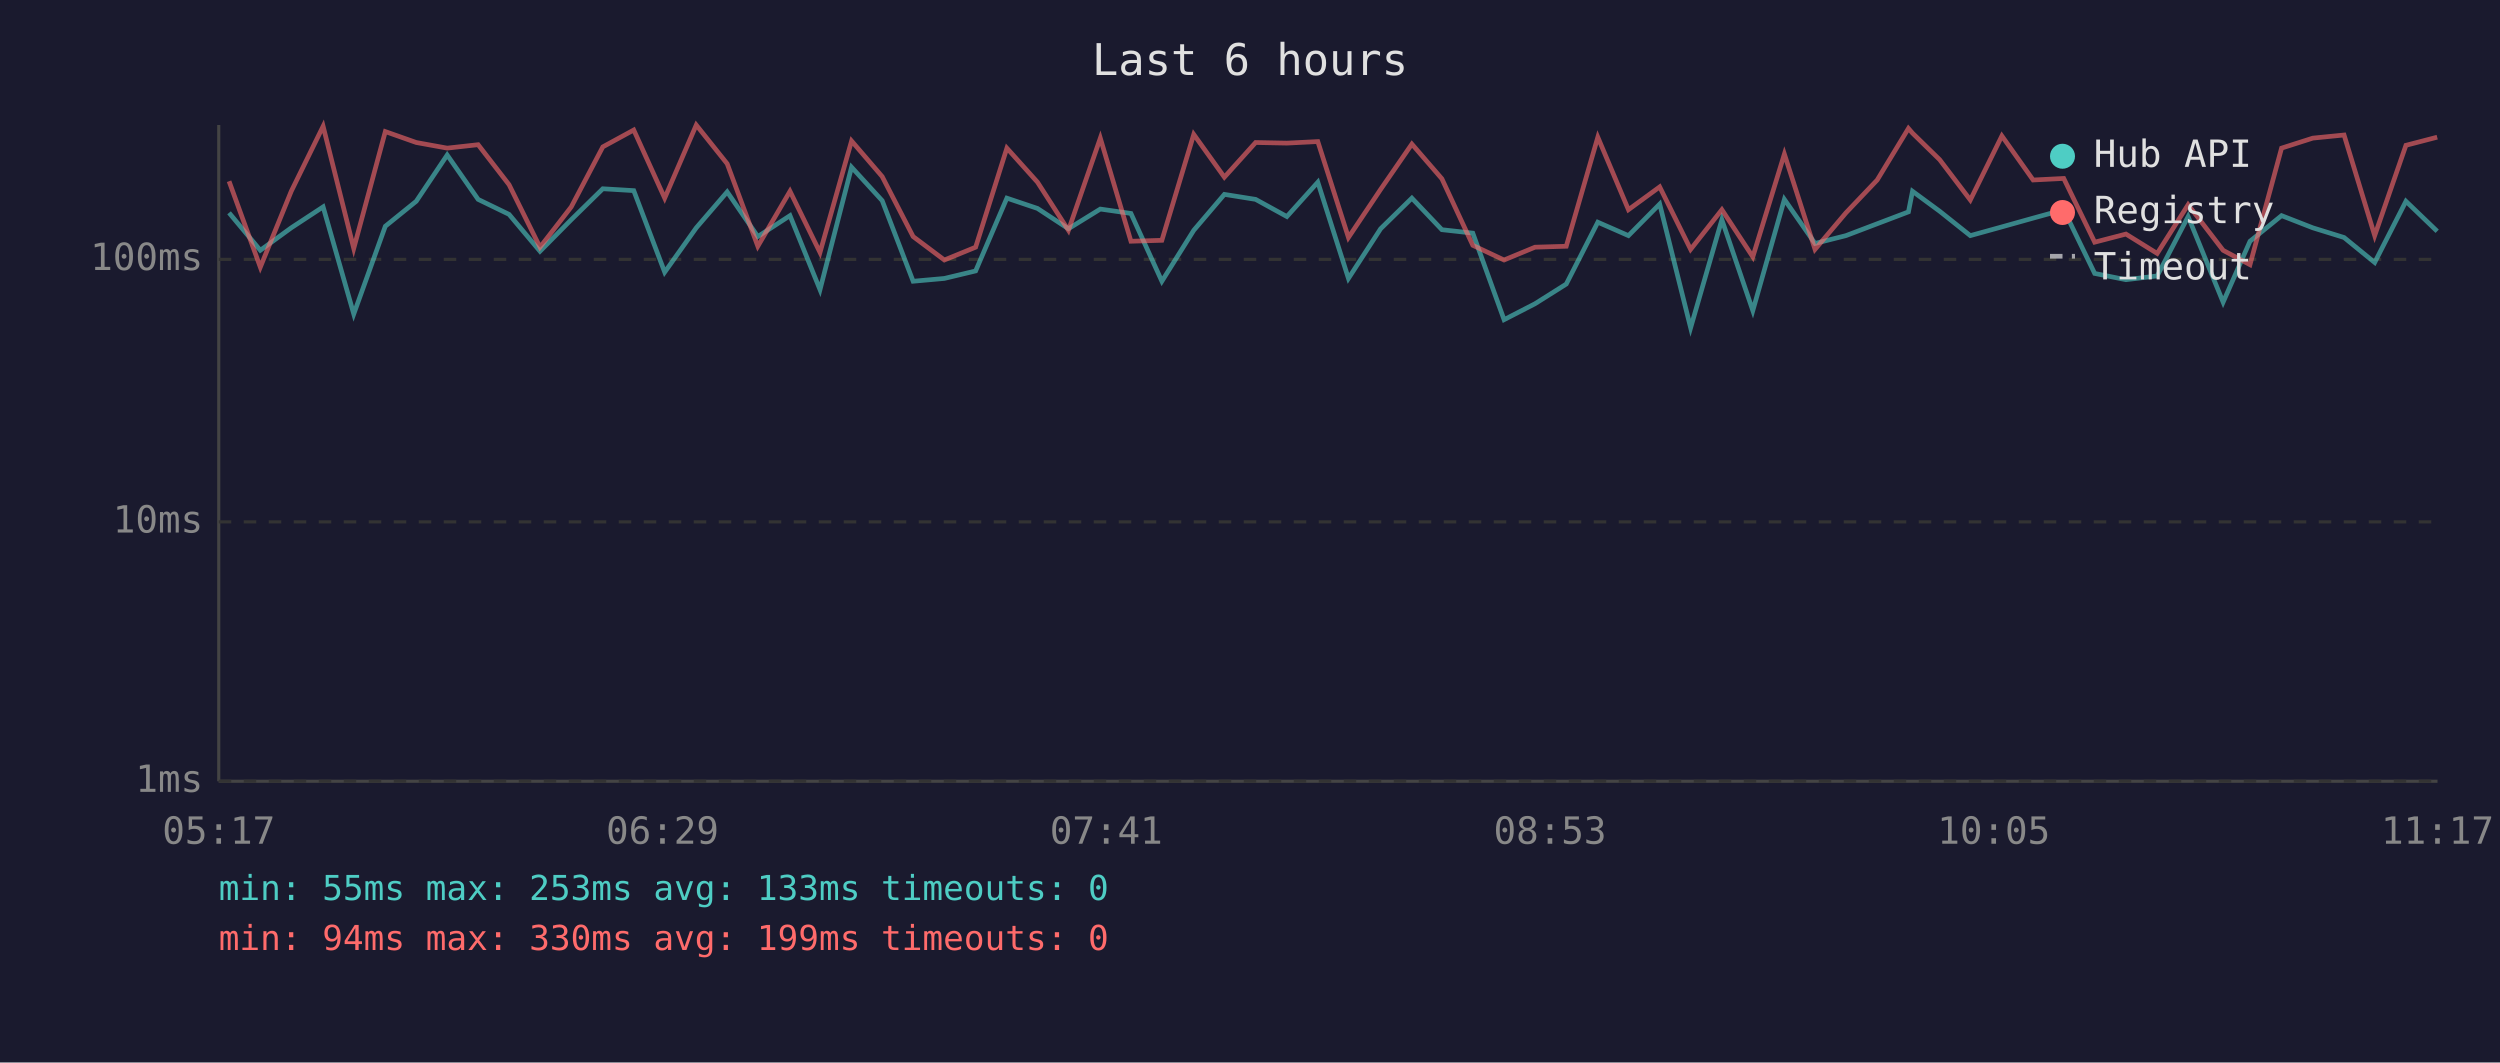
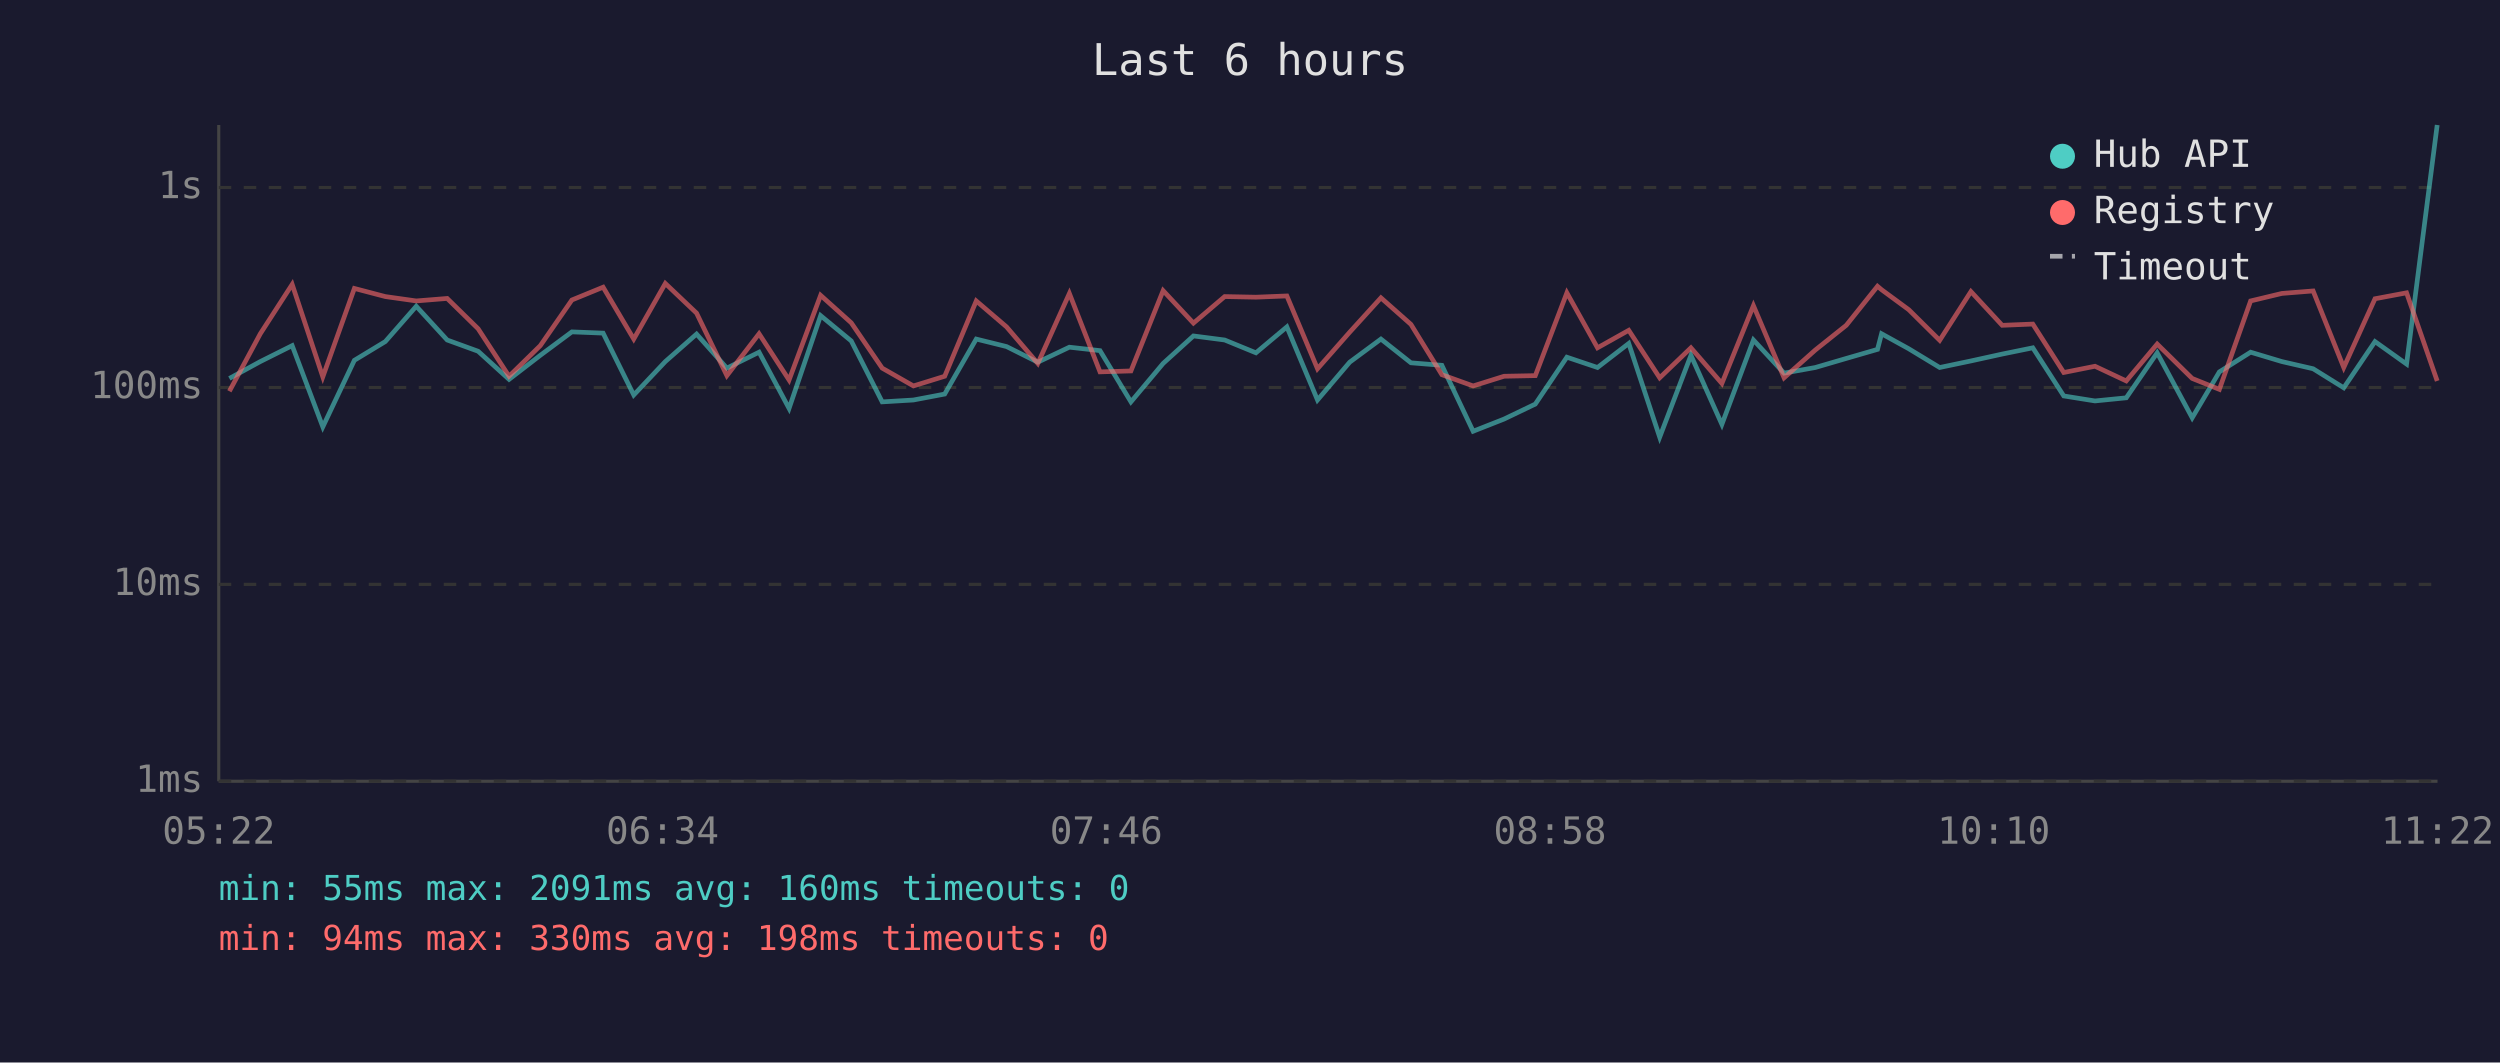
<svg xmlns="http://www.w3.org/2000/svg" viewBox="0 0 800 340" font-family="monospace" font-size="12">
  <rect width="800" height="340" fill="#1a1a2e" />
  <text x="400" y="24" fill="#e0e0e0" font-size="14" text-anchor="middle">Last 6 hours</text>
  <line x1="70" y1="40" x2="70" y2="250" stroke="#444" stroke-width="1" />
  <line x1="70" y1="250" x2="780" y2="250" stroke="#444" stroke-width="1" />
  <line x1="70" y1="250" x2="780" y2="250" stroke="#333" stroke-width="1" stroke-dasharray="4" />
  <text x="65" y="250" fill="#888" text-anchor="end" dominant-baseline="middle">1ms</text>
-   <line x1="70" y1="167" x2="780" y2="167" stroke="#333" stroke-width="1" stroke-dasharray="4" />
-   <text x="65" y="167" fill="#888" text-anchor="end" dominant-baseline="middle">10ms</text>
-   <line x1="70" y1="83" x2="780" y2="83" stroke="#333" stroke-width="1" stroke-dasharray="4" />
-   <text x="65" y="83" fill="#888" text-anchor="end" dominant-baseline="middle">100ms</text>
-   <text x="70" y="270" fill="#888" text-anchor="middle">05:17</text>
-   <text x="212" y="270" fill="#888" text-anchor="middle">06:29</text>
-   <text x="354" y="270" fill="#888" text-anchor="middle">07:41</text>
-   <text x="496" y="270" fill="#888" text-anchor="middle">08:53</text>
-   <text x="638" y="270" fill="#888" text-anchor="middle">10:05</text>
-   <text x="780" y="270" fill="#888" text-anchor="middle">11:17</text>
-   <polyline points="73.3,68.1 83.3,80.1 93.2,72.9 103.4,66.2 113.2,100.5 123.3,72.4 133.2,64.4 143.1,49.6 153.0,63.8 162.9,68.6 172.8,80.4 182.8,70.3 192.9,60.4 202.8,61.0 212.7,87.1 222.8,72.9 232.7,61.4 242.5,75.7 252.8,69.0 262.4,92.7 272.5,53.5 282.3,64.2 292.2,90.0 302.2,89.1 312.2,86.7 322.2,63.4 332.0,66.7 341.9,73.2 352.1,66.9 361.9,68.3 371.8,90.0 382.0,73.7 391.8,62.2 401.8,63.8 411.8,69.3 421.7,58.3 431.5,89.1 441.8,73.2 451.8,63.4 461.4,73.5 471.3,74.6 481.3,102.3 491.2,97.2 501.2,90.9 511.3,71.1 521.1,75.4 531.1,65.3 541.0,104.9 551.0,70.3 560.9,99.4 571.0,63.8 580.8,77.9 590.7,75.4 600.7,71.6 610.7,67.8 612.0,61.2 620.7,67.6 630.5,75.4 640.6,72.6 650.6,69.8 660.4,67.1 670.3,87.5 680.3,89.5 690.3,88.3 700.2,69.3 711.4,96.7 720.0,77.2 730.1,69.0 740.1,72.9 750.1,76.0 759.9,84.0 769.9,64.4 779.9,74.0" fill="none" stroke="#4ecdc4" stroke-width="1.5" opacity="0.6" />
-   <polyline points="73.3,58.0 83.3,85.5 93.2,61.2 103.4,40.4 113.2,79.5 123.3,42.1 133.2,45.6 143.1,47.4 153.0,46.3 162.9,59.1 172.8,79.1 182.8,66.2 192.9,47.0 202.8,41.6 212.7,63.4 222.8,40.0 232.7,52.4 242.5,78.8 252.8,61.2 262.4,80.8 272.5,45.1 282.3,56.5 292.2,75.7 302.2,83.2 312.2,79.1 322.2,47.4 332.0,58.3 341.9,73.7 352.1,44.2 361.9,77.2 371.8,76.9 382.0,43.0 391.8,56.7 401.8,45.6 411.8,45.8 421.7,45.3 431.5,76.0 441.8,60.6 451.8,46.1 461.4,57.2 471.3,78.5 481.3,83.2 491.2,79.1 501.2,78.8 511.3,43.9 521.1,67.1 531.1,59.8 541.0,79.8 551.0,67.1 560.9,82.2 571.0,49.3 580.8,79.8 590.7,68.1 600.7,57.6 610.7,41.1 612.0,42.6 620.7,51.1 630.5,64.0 640.6,43.5 650.6,57.6 660.4,57.1 670.3,77.5 680.3,74.9 690.3,81.1 700.2,65.5 711.4,80.1 720.0,84.7 730.1,47.4 740.1,44.2 750.1,43.2 759.9,75.4 769.9,46.5 779.9,43.9" fill="none" stroke="#ff6b6b" stroke-width="1.5" opacity="0.6" />
+   <line x1="70" y1="187" x2="780" y2="187" stroke="#333" stroke-width="1" stroke-dasharray="4" />
+   <text x="65" y="187" fill="#888" text-anchor="end" dominant-baseline="middle">10ms</text>
+   <line x1="70" y1="124" x2="780" y2="124" stroke="#333" stroke-width="1" stroke-dasharray="4" />
+   <text x="65" y="124" fill="#888" text-anchor="end" dominant-baseline="middle">100ms</text>
+   <line x1="70" y1="60" x2="780" y2="60" stroke="#333" stroke-width="1" stroke-dasharray="4" />
+   <text x="65" y="60" fill="#888" text-anchor="end" dominant-baseline="middle">1s</text>
+   <text x="70" y="270" fill="#888" text-anchor="middle">05:22</text>
+   <text x="212" y="270" fill="#888" text-anchor="middle">06:34</text>
+   <text x="354" y="270" fill="#888" text-anchor="middle">07:46</text>
+   <text x="496" y="270" fill="#888" text-anchor="middle">08:58</text>
+   <text x="638" y="270" fill="#888" text-anchor="middle">10:10</text>
+   <text x="780" y="270" fill="#888" text-anchor="middle">11:22</text>
+   <polyline points="73.4,121.1 83.3,115.7 93.5,110.6 103.3,136.6 113.4,115.3 123.3,109.3 133.2,98.0 143.1,108.8 153.0,112.4 162.9,121.4 172.9,113.7 183.0,106.2 193.0,106.6 202.8,126.4 212.9,115.7 222.9,106.9 232.6,117.8 242.9,112.7 252.5,130.7 262.6,101.0 272.4,109.1 282.3,128.6 292.3,128.0 302.3,126.1 312.4,108.5 322.1,110.9 332.1,115.9 342.2,111.1 352.0,112.2 361.9,128.6 372.2,116.3 381.9,107.5 391.9,108.8 401.9,112.9 411.8,104.6 421.6,128.0 431.9,115.9 441.9,108.5 451.5,116.1 461.4,116.9 471.4,138.0 481.3,134.1 491.3,129.3 501.4,114.3 511.2,117.6 521.2,109.9 531.1,139.9 541.1,113.7 551.0,135.8 561.1,108.8 570.9,119.4 580.9,117.6 590.8,114.7 600.8,111.8 602.1,106.8 610.8,111.6 620.7,117.6 630.7,115.5 640.7,113.3 650.5,111.3 660.4,126.7 670.4,128.3 680.4,127.3 690.3,112.9 701.5,133.7 710.2,119.0 720.2,112.7 730.2,115.7 740.2,118.0 750.0,124.1 760.0,109.3 770.1,116.5 779.9,40.0" fill="none" stroke="#4ecdc4" stroke-width="1.5" opacity="0.6" />
+   <polyline points="73.4,125.2 83.3,106.8 93.5,91.0 103.3,120.6 113.4,92.3 123.3,94.9 133.2,96.3 143.1,95.5 153.0,105.2 162.9,120.4 172.9,110.6 183.0,96.0 193.0,91.9 202.8,108.5 212.9,90.7 222.9,100.2 232.6,120.2 242.9,106.8 252.5,121.6 262.6,94.5 272.4,103.3 282.3,117.8 292.3,123.5 302.3,120.4 312.4,96.3 322.1,104.6 332.1,116.3 342.2,93.9 352.0,119.0 361.9,118.7 372.2,93.0 381.9,103.4 391.9,94.9 401.9,95.1 411.8,94.7 421.6,118.0 431.9,106.3 441.9,95.3 451.5,103.8 461.4,119.9 471.4,123.5 481.3,120.4 491.3,120.2 501.4,93.7 511.2,111.3 521.2,105.7 531.1,120.9 541.1,111.3 551.0,122.7 561.1,97.8 570.9,120.9 580.9,112.0 590.8,104.1 600.8,91.6 602.1,92.7 610.8,99.1 620.7,108.9 630.7,93.3 640.7,104.1 650.5,103.7 660.4,119.2 670.4,117.2 680.4,121.9 690.3,110.1 701.5,121.1 710.2,124.6 720.2,96.3 730.2,93.9 740.2,93.1 750.0,117.6 760.0,95.6 770.1,93.7 779.9,121.9" fill="none" stroke="#ff6b6b" stroke-width="1.5" opacity="0.6" />
  <circle cx="660" cy="50" r="4" fill="#4ecdc4" />
  <text x="670" y="50" fill="#e0e0e0" dominant-baseline="middle">Hub API</text>
  <circle cx="660" cy="68" r="4" fill="#ff6b6b" />
  <text x="670" y="68" fill="#e0e0e0" dominant-baseline="middle">Registry</text>
  <line x1="656" y1="82" x2="664" y2="82" stroke="#e0e0e0" stroke-width="1.5" stroke-dasharray="4,3" opacity="0.7" />
  <text x="670" y="86" fill="#e0e0e0" dominant-baseline="middle">Timeout</text>
-   <text x="70" y="288" fill="#4ecdc4" font-size="11">min: 55ms  max: 253ms  avg: 133ms  timeouts: 0</text>
-   <text x="70" y="304" fill="#ff6b6b" font-size="11">min: 94ms  max: 330ms  avg: 199ms  timeouts: 0</text>
+   <text x="70" y="288" fill="#4ecdc4" font-size="11">min: 55ms  max: 2091ms  avg: 160ms  timeouts: 0</text>
+   <text x="70" y="304" fill="#ff6b6b" font-size="11">min: 94ms  max: 330ms  avg: 198ms  timeouts: 0</text>
</svg>
